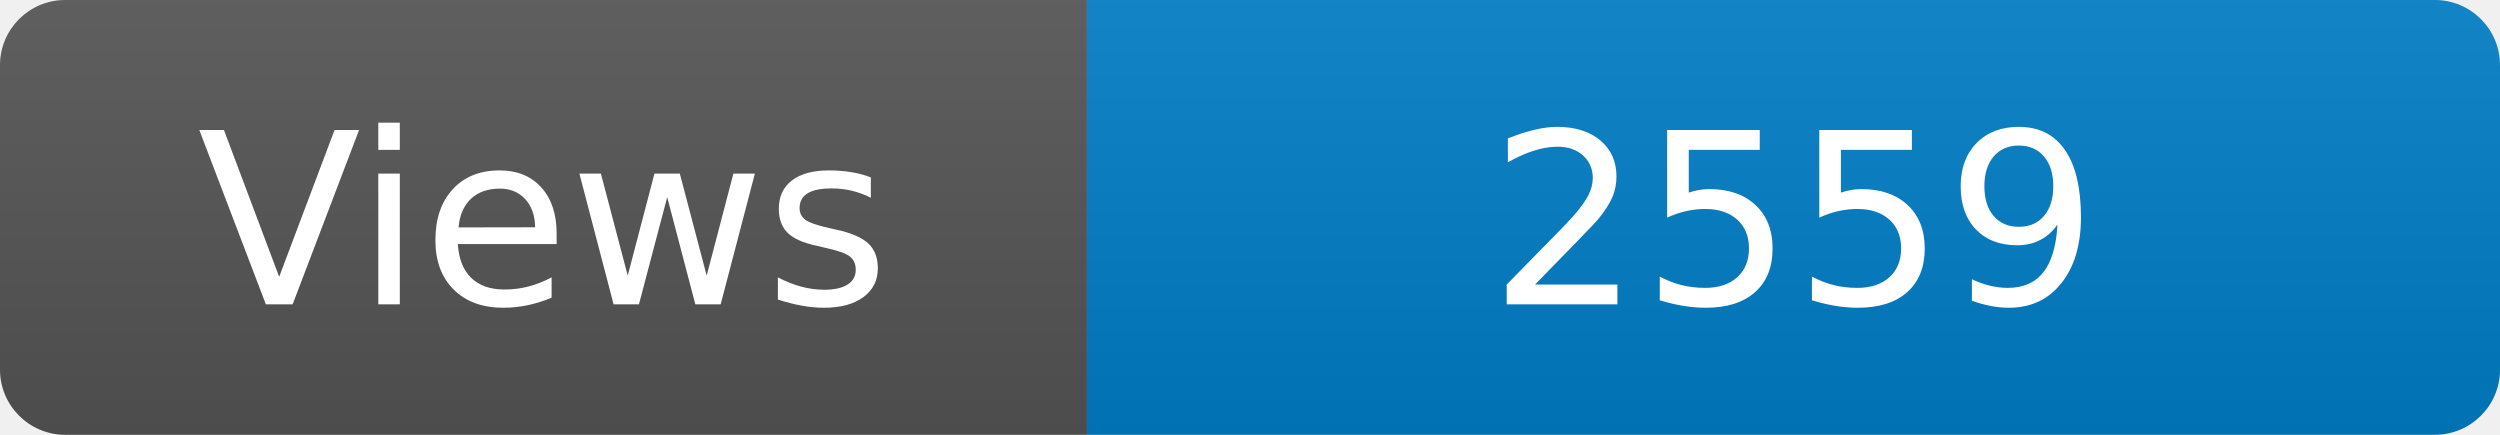
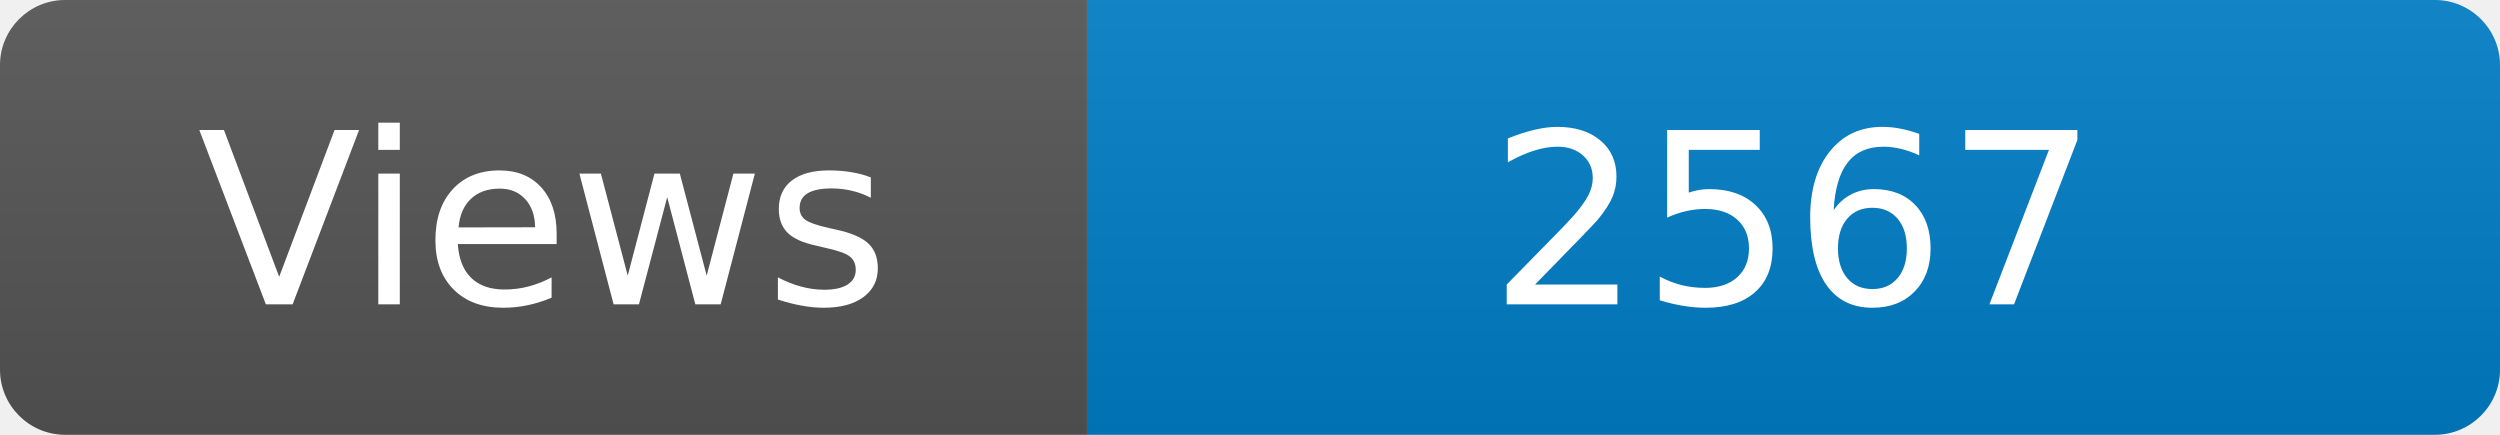
<svg xmlns="http://www.w3.org/2000/svg" width="115" height="20" role="img" aria-label="Maintained?: yes">
  <linearGradient id="s" x2="0" y2="100%">
    <stop offset="0" stop-color="#bbb" stop-opacity=".1" />
    <stop offset="1" stop-opacity=".1" />
  </linearGradient>
  <clipPath id="r">
    <rect width="115" height="20" rx="3" fill="#fff" />
  </clipPath>
  <g clip-path="url(#r)">
    <rect width="50" height="20" fill="#555" />
    <rect x="50" width="160" height="20" fill="#007ec6" />
    <rect width="115" height="20" fill="url(#s)" />
  </g>
  <g fill="#fff" text-anchor="middle" font-family="Verdana,Geneva,DejaVu Sans,sans-serif" font-size="110">
    <text x="250" y="140" transform="scale(.1)" fill="#fff">Views</text>
-     <text x="825" y="140" transform="scale(.1)" fill="#fff">2559</text>
+     <text x="825" y="140" transform="scale(.1)" fill="#fff">2567</text>
  </g>
</svg>
